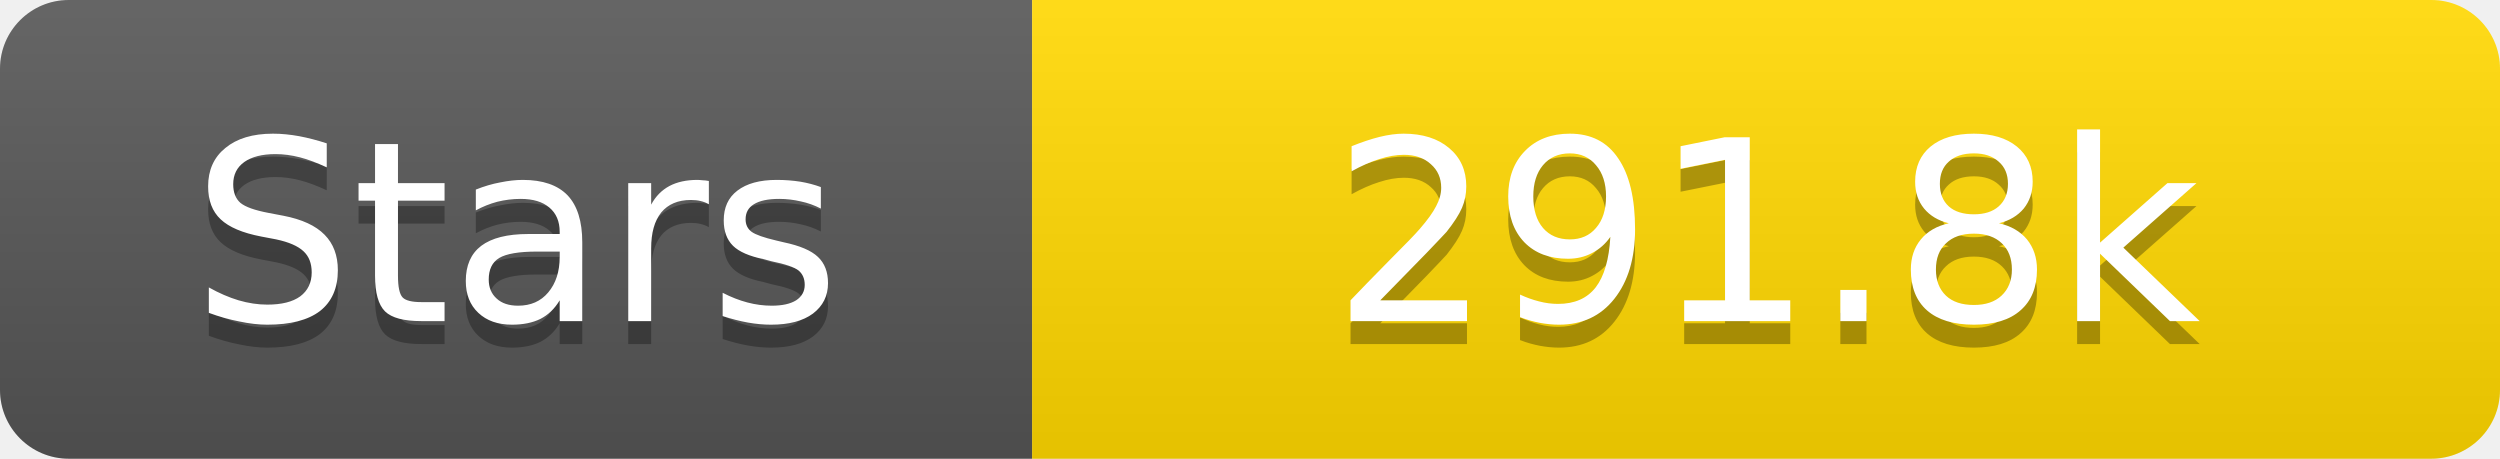
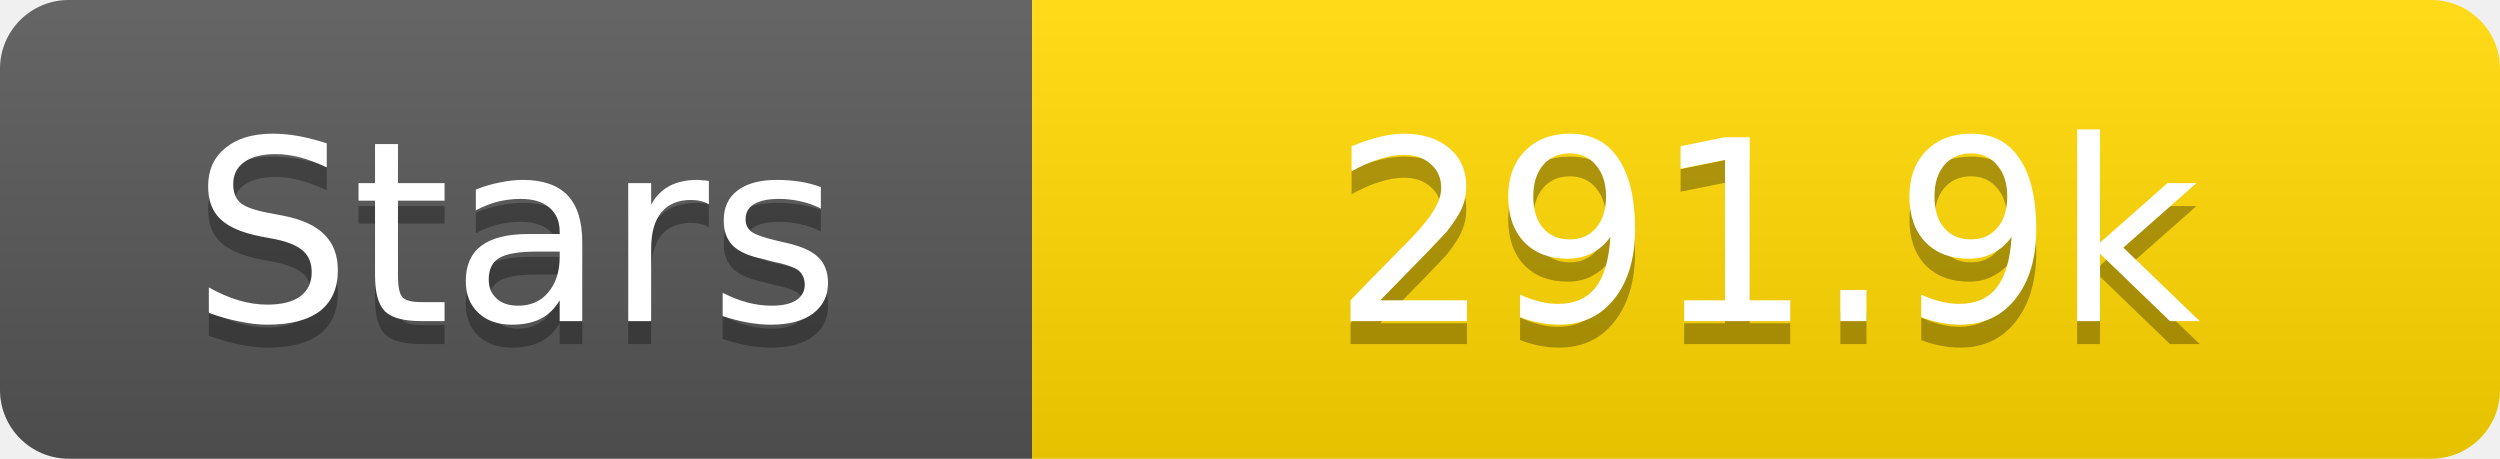
<svg xmlns="http://www.w3.org/2000/svg" width="109" height="20">
  <linearGradient id="s" x2="0" y2="100%">
    <stop offset="0" stop-color="#fff" stop-opacity=".1" />
    <stop offset="1" stop-opacity=".1" />
  </linearGradient>
  <clipPath id="r">
    <rect width="109" height="20" rx="3" fill="#fff" />
  </clipPath>
  <g clip-path="url(#r)">
    <rect width="45" height="20" fill="#555" />
    <rect x="45" width="64" height="20" fill="#ffd700" />
    <rect width="109" height="20" fill="url(#s)" />
  </g>
  <g fill="#fff" text-anchor="middle" font-family="Verdana,Geneva,DejaVu Sans,sans-serif" text-rendering="geometricPrecision" font-size="11">
    <text x="22.5" y="15" fill="#010101" fill-opacity=".3">Stars</text>
    <text x="22.5" y="14">Stars</text>
-     <text x="77.0" y="15" fill="#010101" fill-opacity=".3">291.8k</text>
-     <text x="77.0" y="14">291.8k</text>
+     <text x="77.0" y="15" fill="#010101" fill-opacity=".3">291.9k</text>
+     <text x="77.0" y="14">291.9k</text>
  </g>
</svg>
